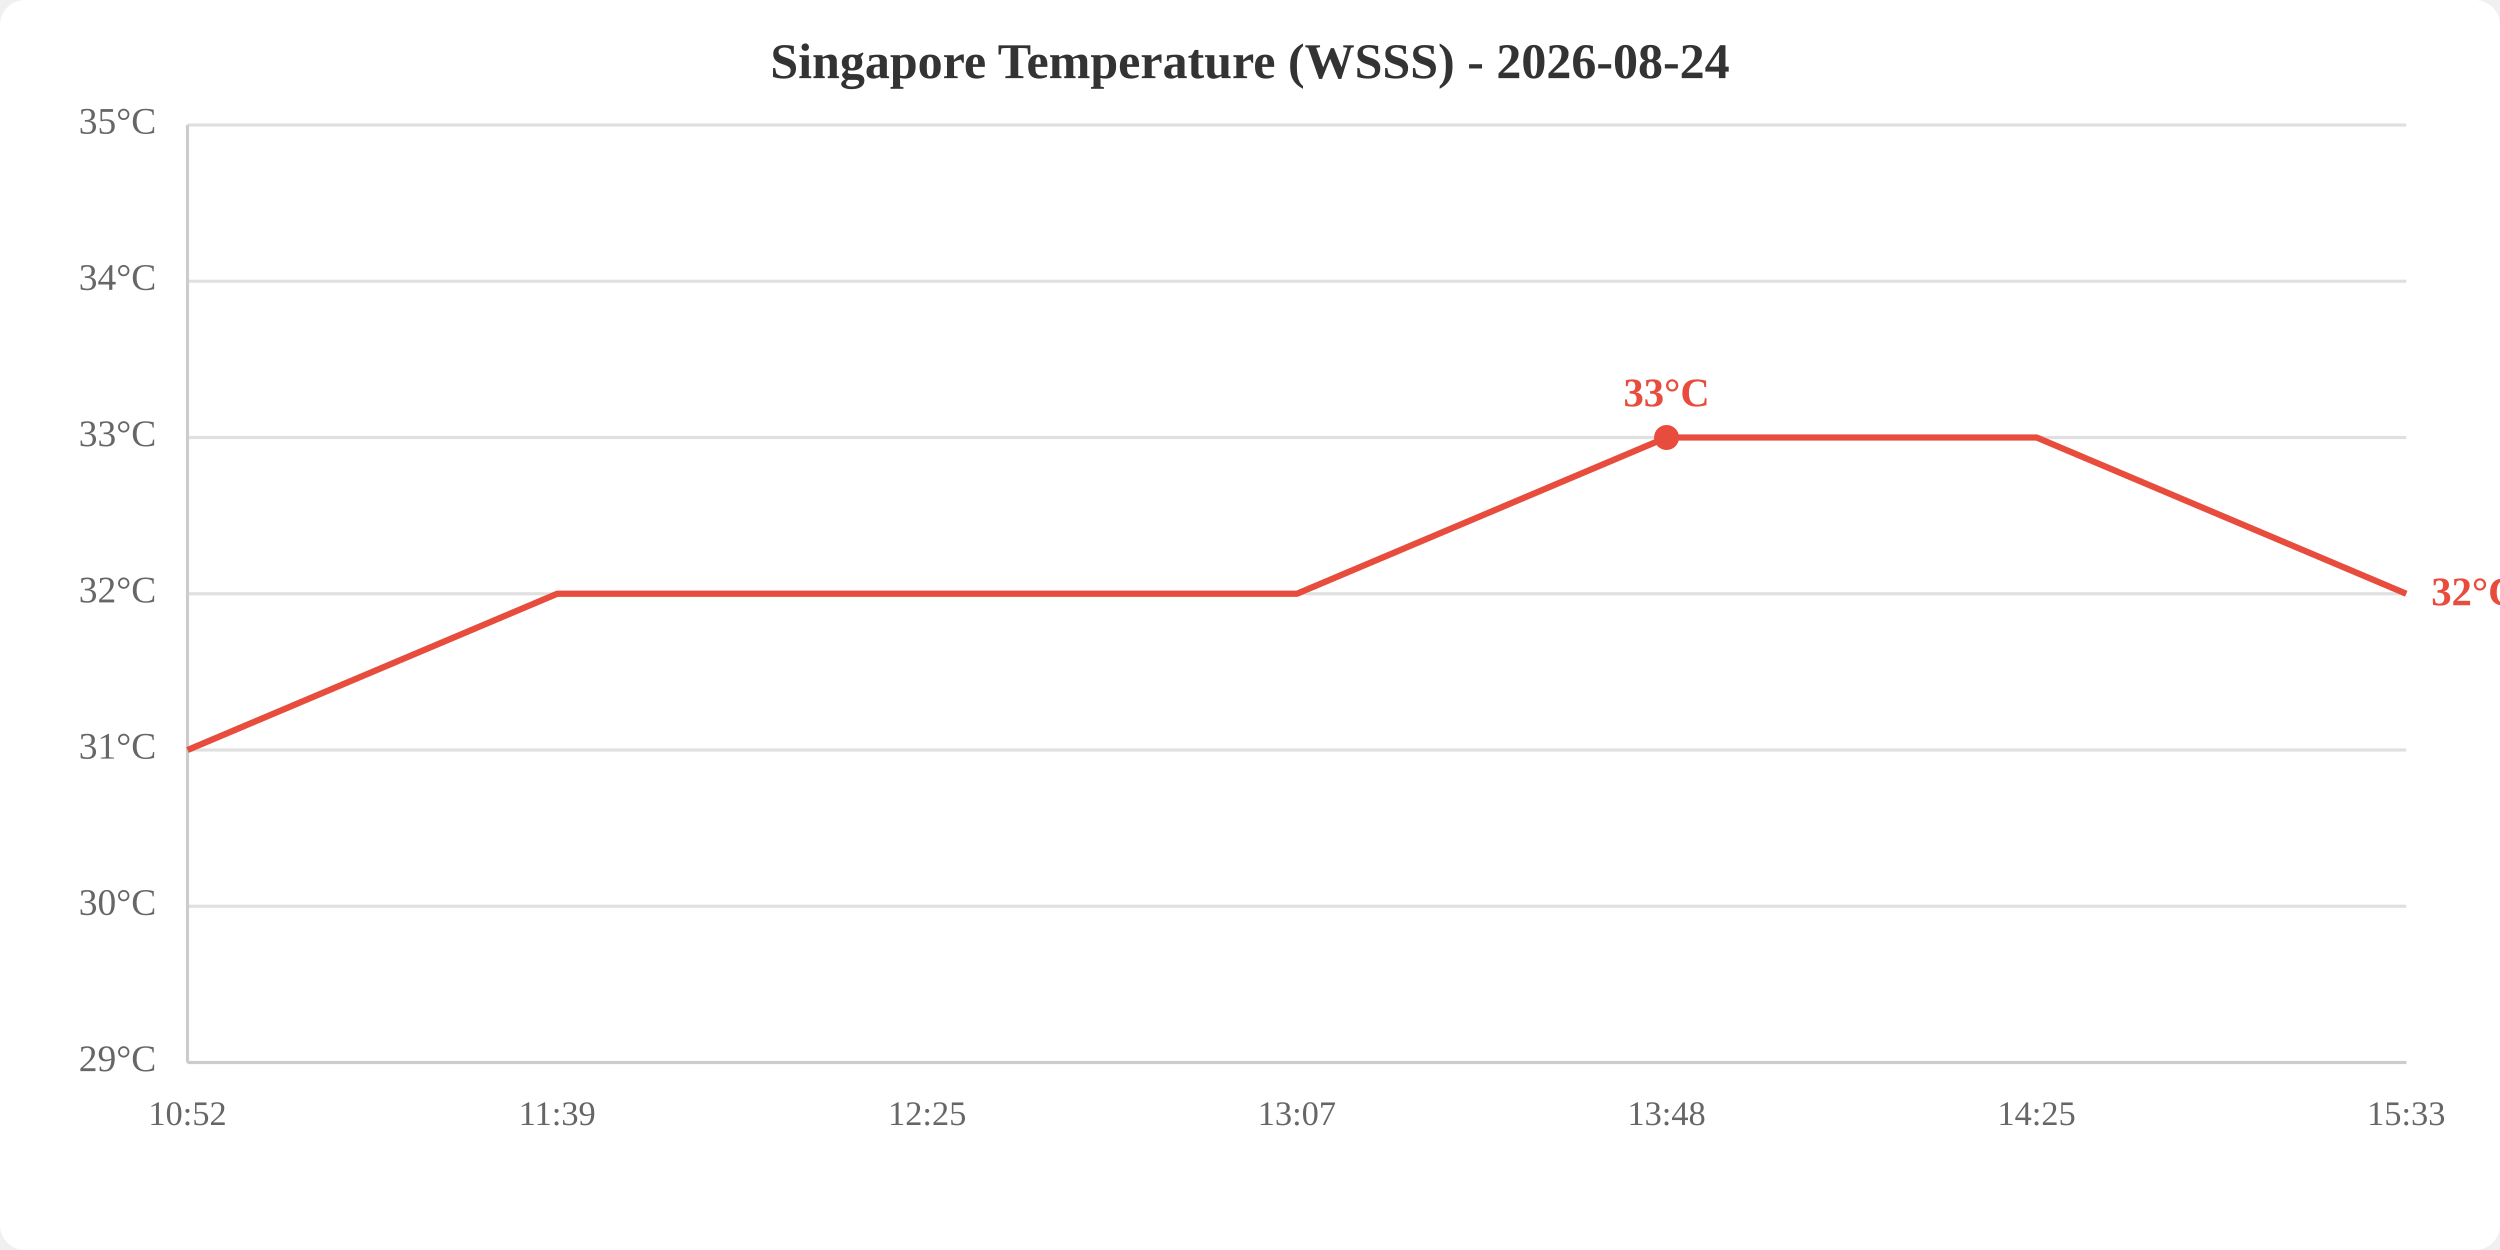
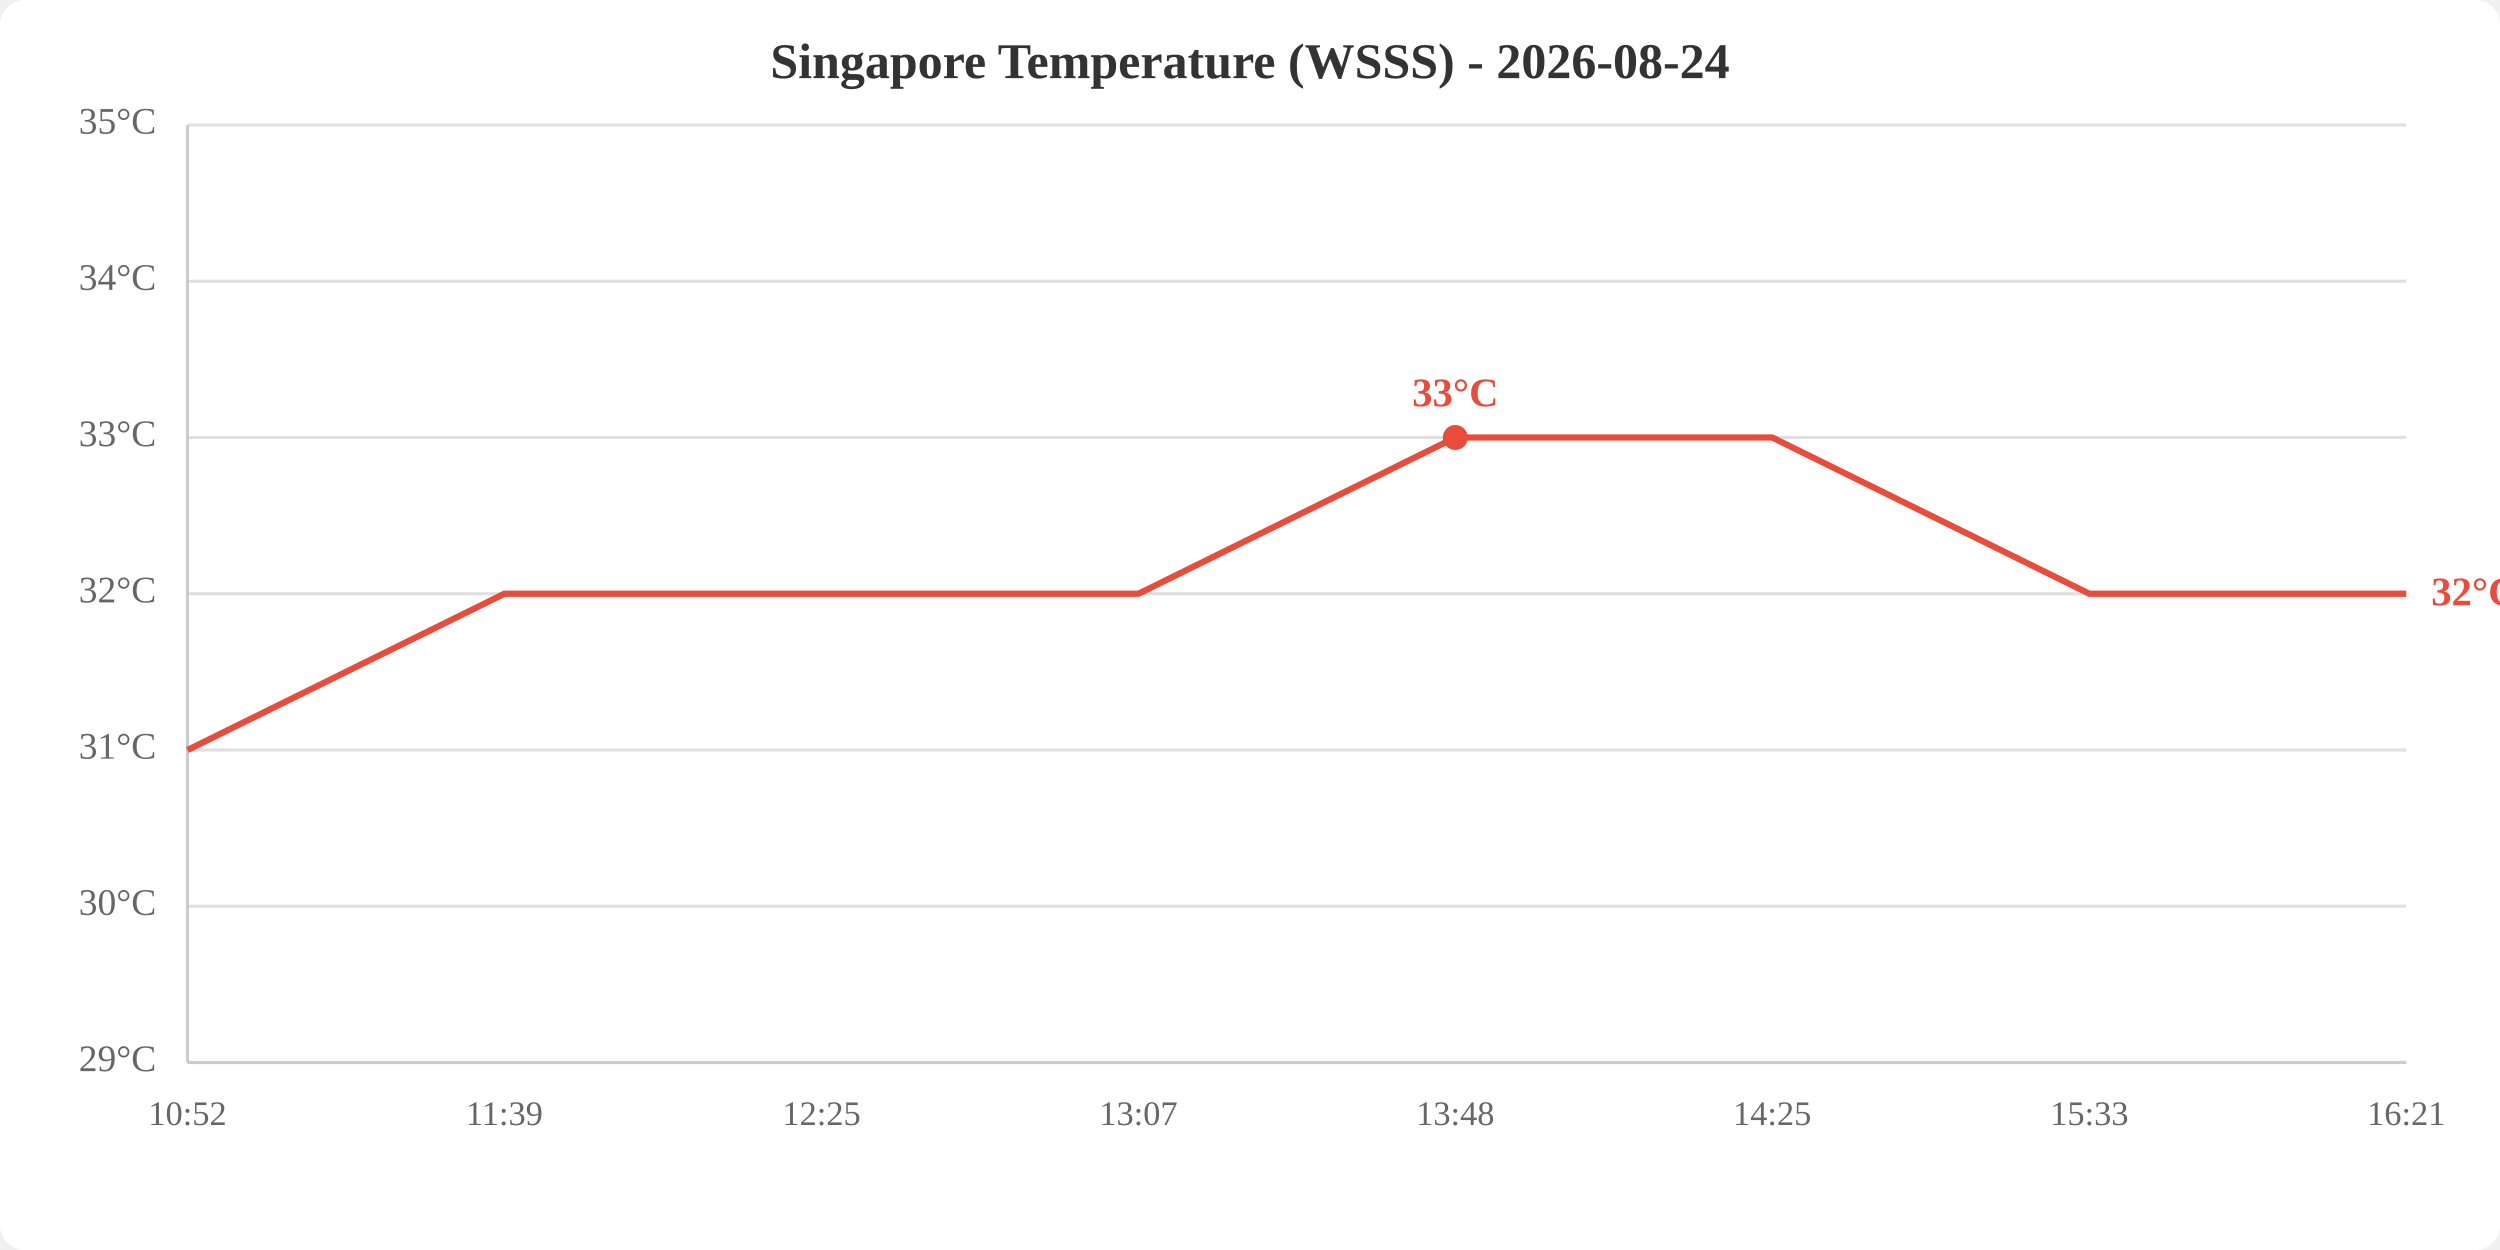
<svg xmlns="http://www.w3.org/2000/svg" viewBox="0 0 800 400" width="800" height="400">
  <rect width="800" height="400" fill="white" rx="8" />
  <text x="400.0" y="25" text-anchor="middle" font-size="16" font-weight="bold" fill="#333">Singapore Temperature (WSSS) - 2026-08-24</text>
  <line x1="60" y1="340.0" x2="770" y2="340.0" stroke="#e0e0e0" stroke-width="1" />
  <line x1="60" y1="290.0" x2="770" y2="290.0" stroke="#e0e0e0" stroke-width="1" />
  <line x1="60" y1="240.0" x2="770" y2="240.0" stroke="#e0e0e0" stroke-width="1" />
  <line x1="60" y1="190.0" x2="770" y2="190.0" stroke="#e0e0e0" stroke-width="1" />
  <line x1="60" y1="140.0" x2="770" y2="140.0" stroke="#e0e0e0" stroke-width="1" />
  <line x1="60" y1="90.0" x2="770" y2="90.0" stroke="#e0e0e0" stroke-width="1" />
  <line x1="60" y1="40.0" x2="770" y2="40.0" stroke="#e0e0e0" stroke-width="1" />
  <text x="50" y="340.0" text-anchor="end" dominant-baseline="middle" fill="#666" font-size="12">29°C</text>
  <text x="50" y="290.0" text-anchor="end" dominant-baseline="middle" fill="#666" font-size="12">30°C</text>
  <text x="50" y="240.0" text-anchor="end" dominant-baseline="middle" fill="#666" font-size="12">31°C</text>
  <text x="50" y="190.0" text-anchor="end" dominant-baseline="middle" fill="#666" font-size="12">32°C</text>
  <text x="50" y="140.0" text-anchor="end" dominant-baseline="middle" fill="#666" font-size="12">33°C</text>
  <text x="50" y="90.0" text-anchor="end" dominant-baseline="middle" fill="#666" font-size="12">34°C</text>
  <text x="50" y="40.0" text-anchor="end" dominant-baseline="middle" fill="#666" font-size="12">35°C</text>
  <text x="60.0" y="360" text-anchor="middle" fill="#666" font-size="11">10:52</text>
-   <text x="178.3" y="360" text-anchor="middle" fill="#666" font-size="11">11:39</text>
-   <text x="296.7" y="360" text-anchor="middle" fill="#666" font-size="11">12:25</text>
-   <text x="415.0" y="360" text-anchor="middle" fill="#666" font-size="11">13:07</text>
-   <text x="533.3" y="360" text-anchor="middle" fill="#666" font-size="11">13:48</text>
-   <text x="651.7" y="360" text-anchor="middle" fill="#666" font-size="11">14:25</text>
-   <text x="770.0" y="360" text-anchor="middle" fill="#666" font-size="11">15:33</text>
+   <text x="161.4" y="360" text-anchor="middle" fill="#666" font-size="11">11:39</text>
+   <text x="262.9" y="360" text-anchor="middle" fill="#666" font-size="11">12:25</text>
+   <text x="364.3" y="360" text-anchor="middle" fill="#666" font-size="11">13:07</text>
+   <text x="465.7" y="360" text-anchor="middle" fill="#666" font-size="11">13:48</text>
+   <text x="567.1" y="360" text-anchor="middle" fill="#666" font-size="11">14:25</text>
+   <text x="668.6" y="360" text-anchor="middle" fill="#666" font-size="11">15:33</text>
+   <text x="770.0" y="360" text-anchor="middle" fill="#666" font-size="11">16:21</text>
  <line x1="60" y1="40" x2="60" y2="340" stroke="#ccc" stroke-width="1" />
  <line x1="60" y1="340" x2="770" y2="340" stroke="#ccc" stroke-width="1" />
-   <polyline points="60.0,240.0 178.3,190.0 296.7,190.0 415.0,190.0 533.3,140.0 651.7,140.0 770.0,190.0" fill="none" stroke="#e74c3c" stroke-width="2" />
-   <circle cx="533.3" cy="140.0" r="4" fill="#e74c3c" />
-   <text x="533.3" y="130.0" text-anchor="middle" fill="#e74c3c" font-size="13" font-weight="bold">33°C</text>
+   <polyline points="60.0,240.0 161.4,190.0 262.9,190.0 364.3,190.0 465.7,140.0 567.1,140.0 668.6,190.0 770.0,190.0" fill="none" stroke="#e74c3c" stroke-width="2" />
+   <circle cx="465.7" cy="140.0" r="4" fill="#e74c3c" />
+   <text x="465.7" y="130.0" text-anchor="middle" fill="#e74c3c" font-size="13" font-weight="bold">33°C</text>
  <text x="778.0" y="190.0" fill="#e74c3c" font-size="13" font-weight="bold" dominant-baseline="middle">32°C</text>
</svg>
